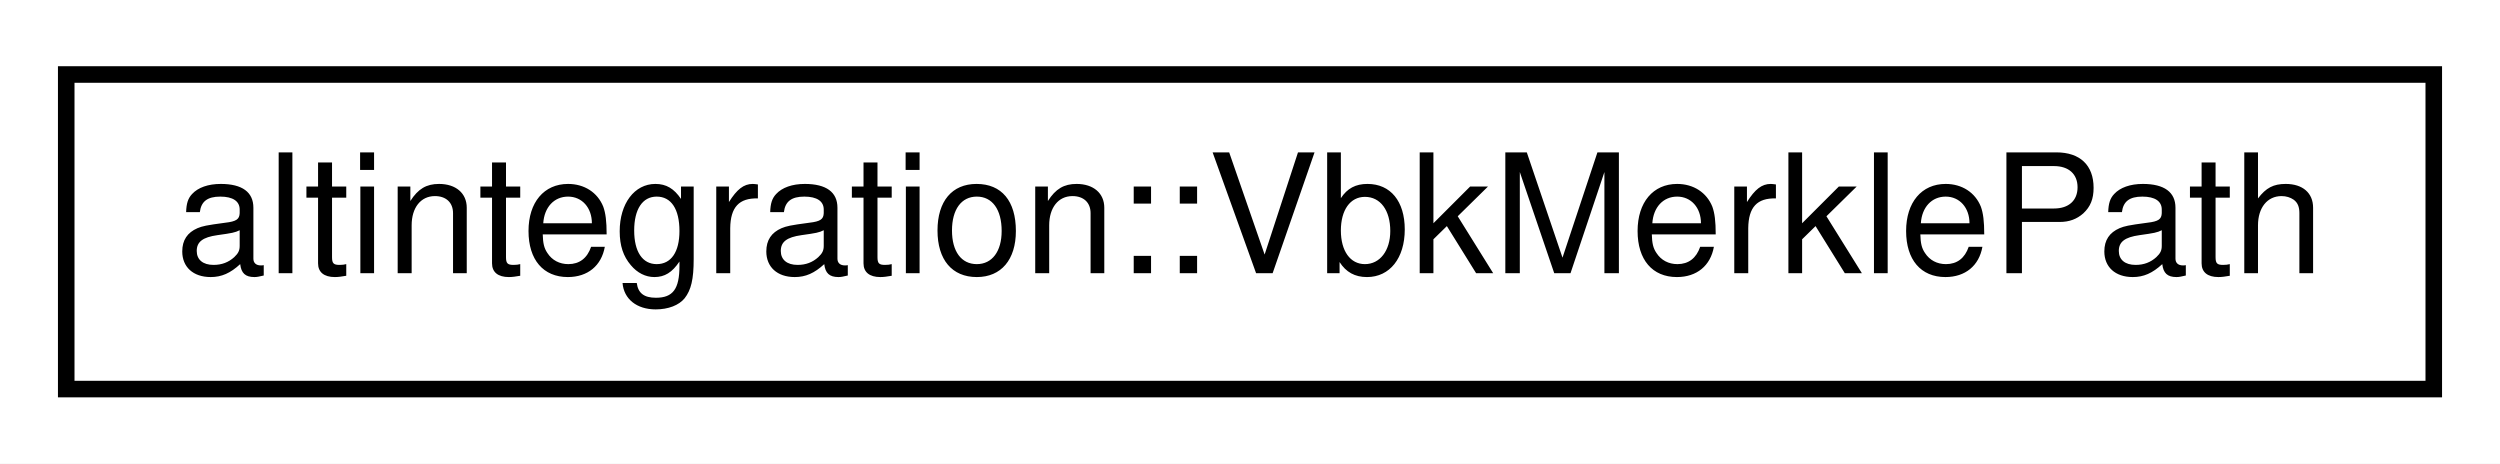
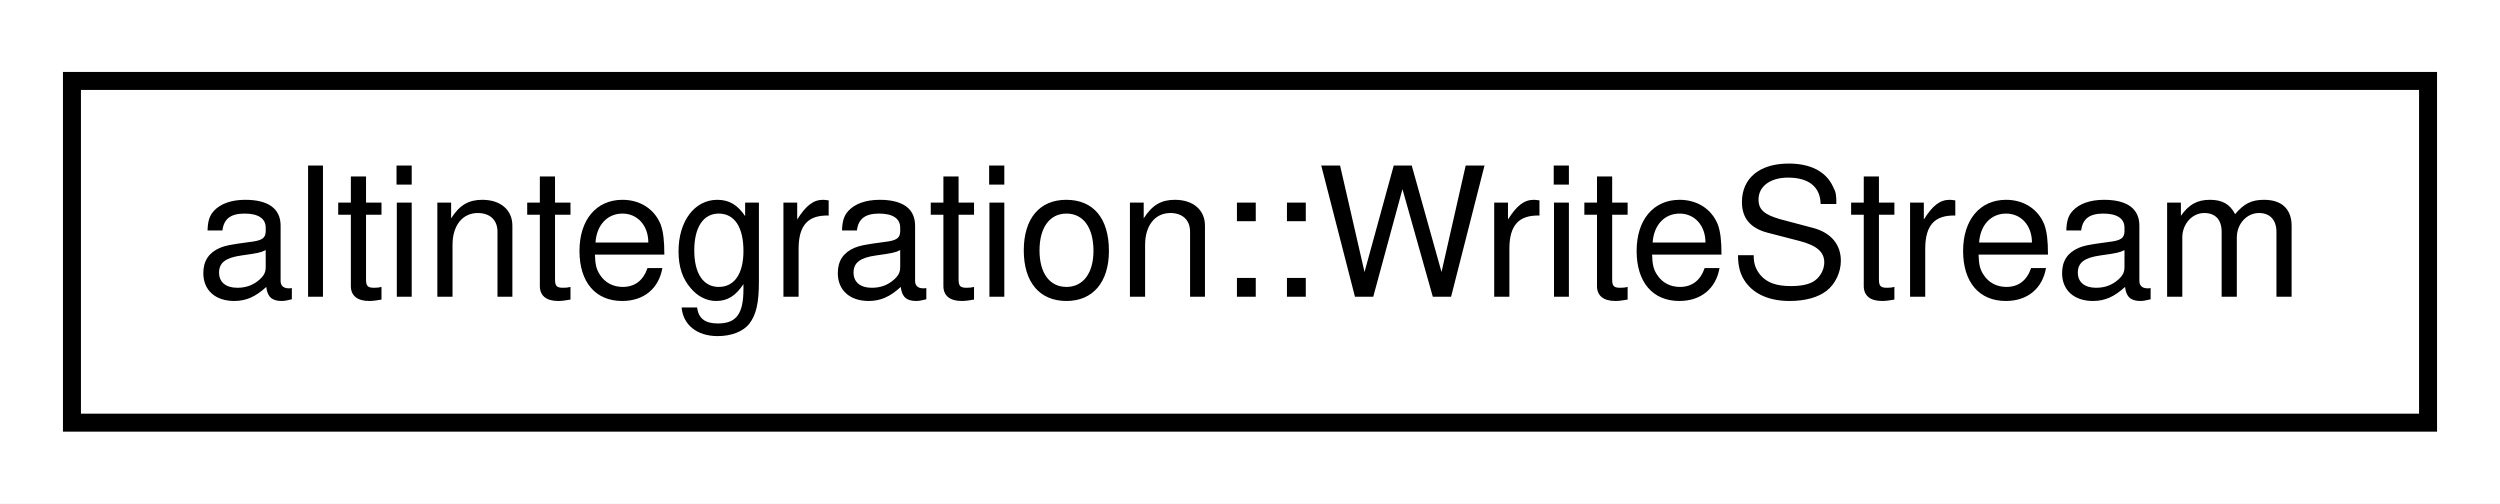
- <svg xmlns="http://www.w3.org/2000/svg" xmlns:xlink="http://www.w3.org/1999/xlink" width="151pt" height="28pt" viewBox="0.00 0.00 151.00 28.00">
+ <svg xmlns="http://www.w3.org/2000/svg" xmlns:xlink="http://www.w3.org/1999/xlink" width="139pt" height="28pt" viewBox="0.00 0.00 139.00 28.00">
  <g id="graph0" class="graph" transform="scale(1 1) rotate(0) translate(4 24)">
-     <polygon fill="white" stroke="transparent" points="-4,4 -4,-24 147,-24 147,4 -4,4" />
+     <polygon fill="white" stroke="transparent" points="-4,4 -4,-24 135,-24 135,4 -4,4" />
    <g id="node1" class="node">
      <g id="a_node1">
-         <a xlink:href="structaltintegration_1_1VbkMerklePath.html" target="_top" xlink:title="Path in Merkle tree, which proves that subject exists in the tree.">
-           <polygon fill="white" stroke="black" points="0,-0.5 0,-19.5 143,-19.5 143,-0.5 0,-0.5" />
-           <text text-anchor="middle" x="71.5" y="-7.5" font-family="Helvetica,sans-Serif" font-size="10.00">altintegration::VbkMerklePath</text>
+         <a xlink:href="classaltintegration_1_1WriteStream.html" target="_top" xlink:title="Binary writer that is useful for binary serialization.">
+           <polygon fill="white" stroke="black" points="0,-0.5 0,-19.5 131,-19.5 131,-0.5 0,-0.5" />
+           <text text-anchor="middle" x="65.5" y="-7.5" font-family="Helvetica,sans-Serif" font-size="10.00">altintegration::WriteStream</text>
        </a>
      </g>
    </g>
  </g>
</svg>
